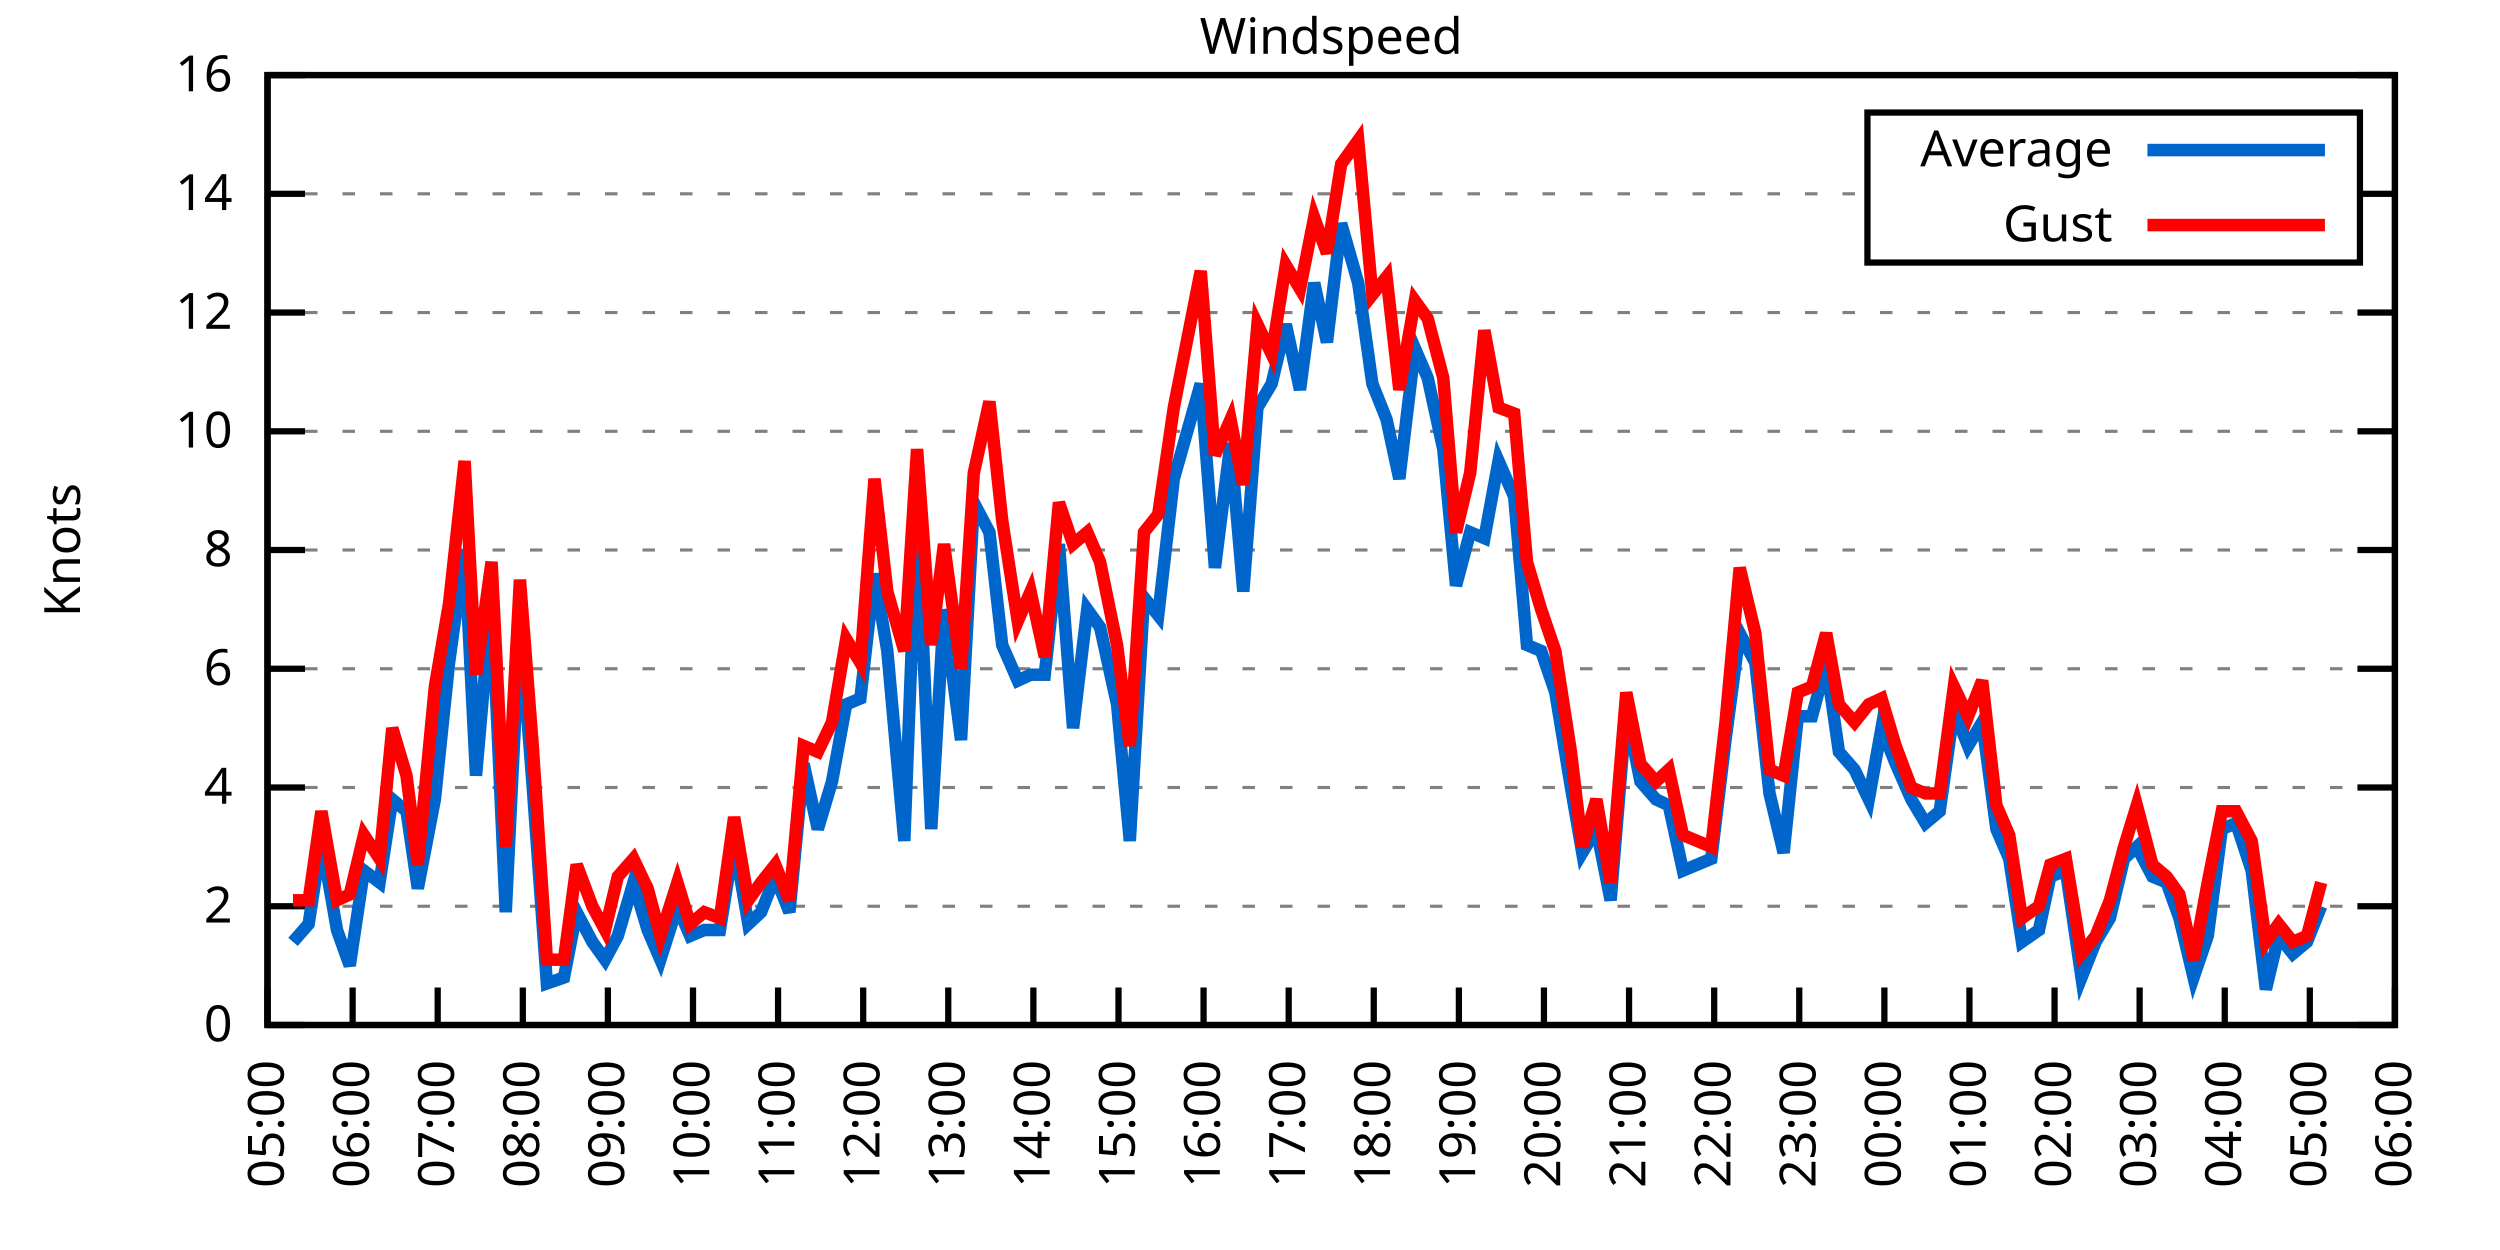
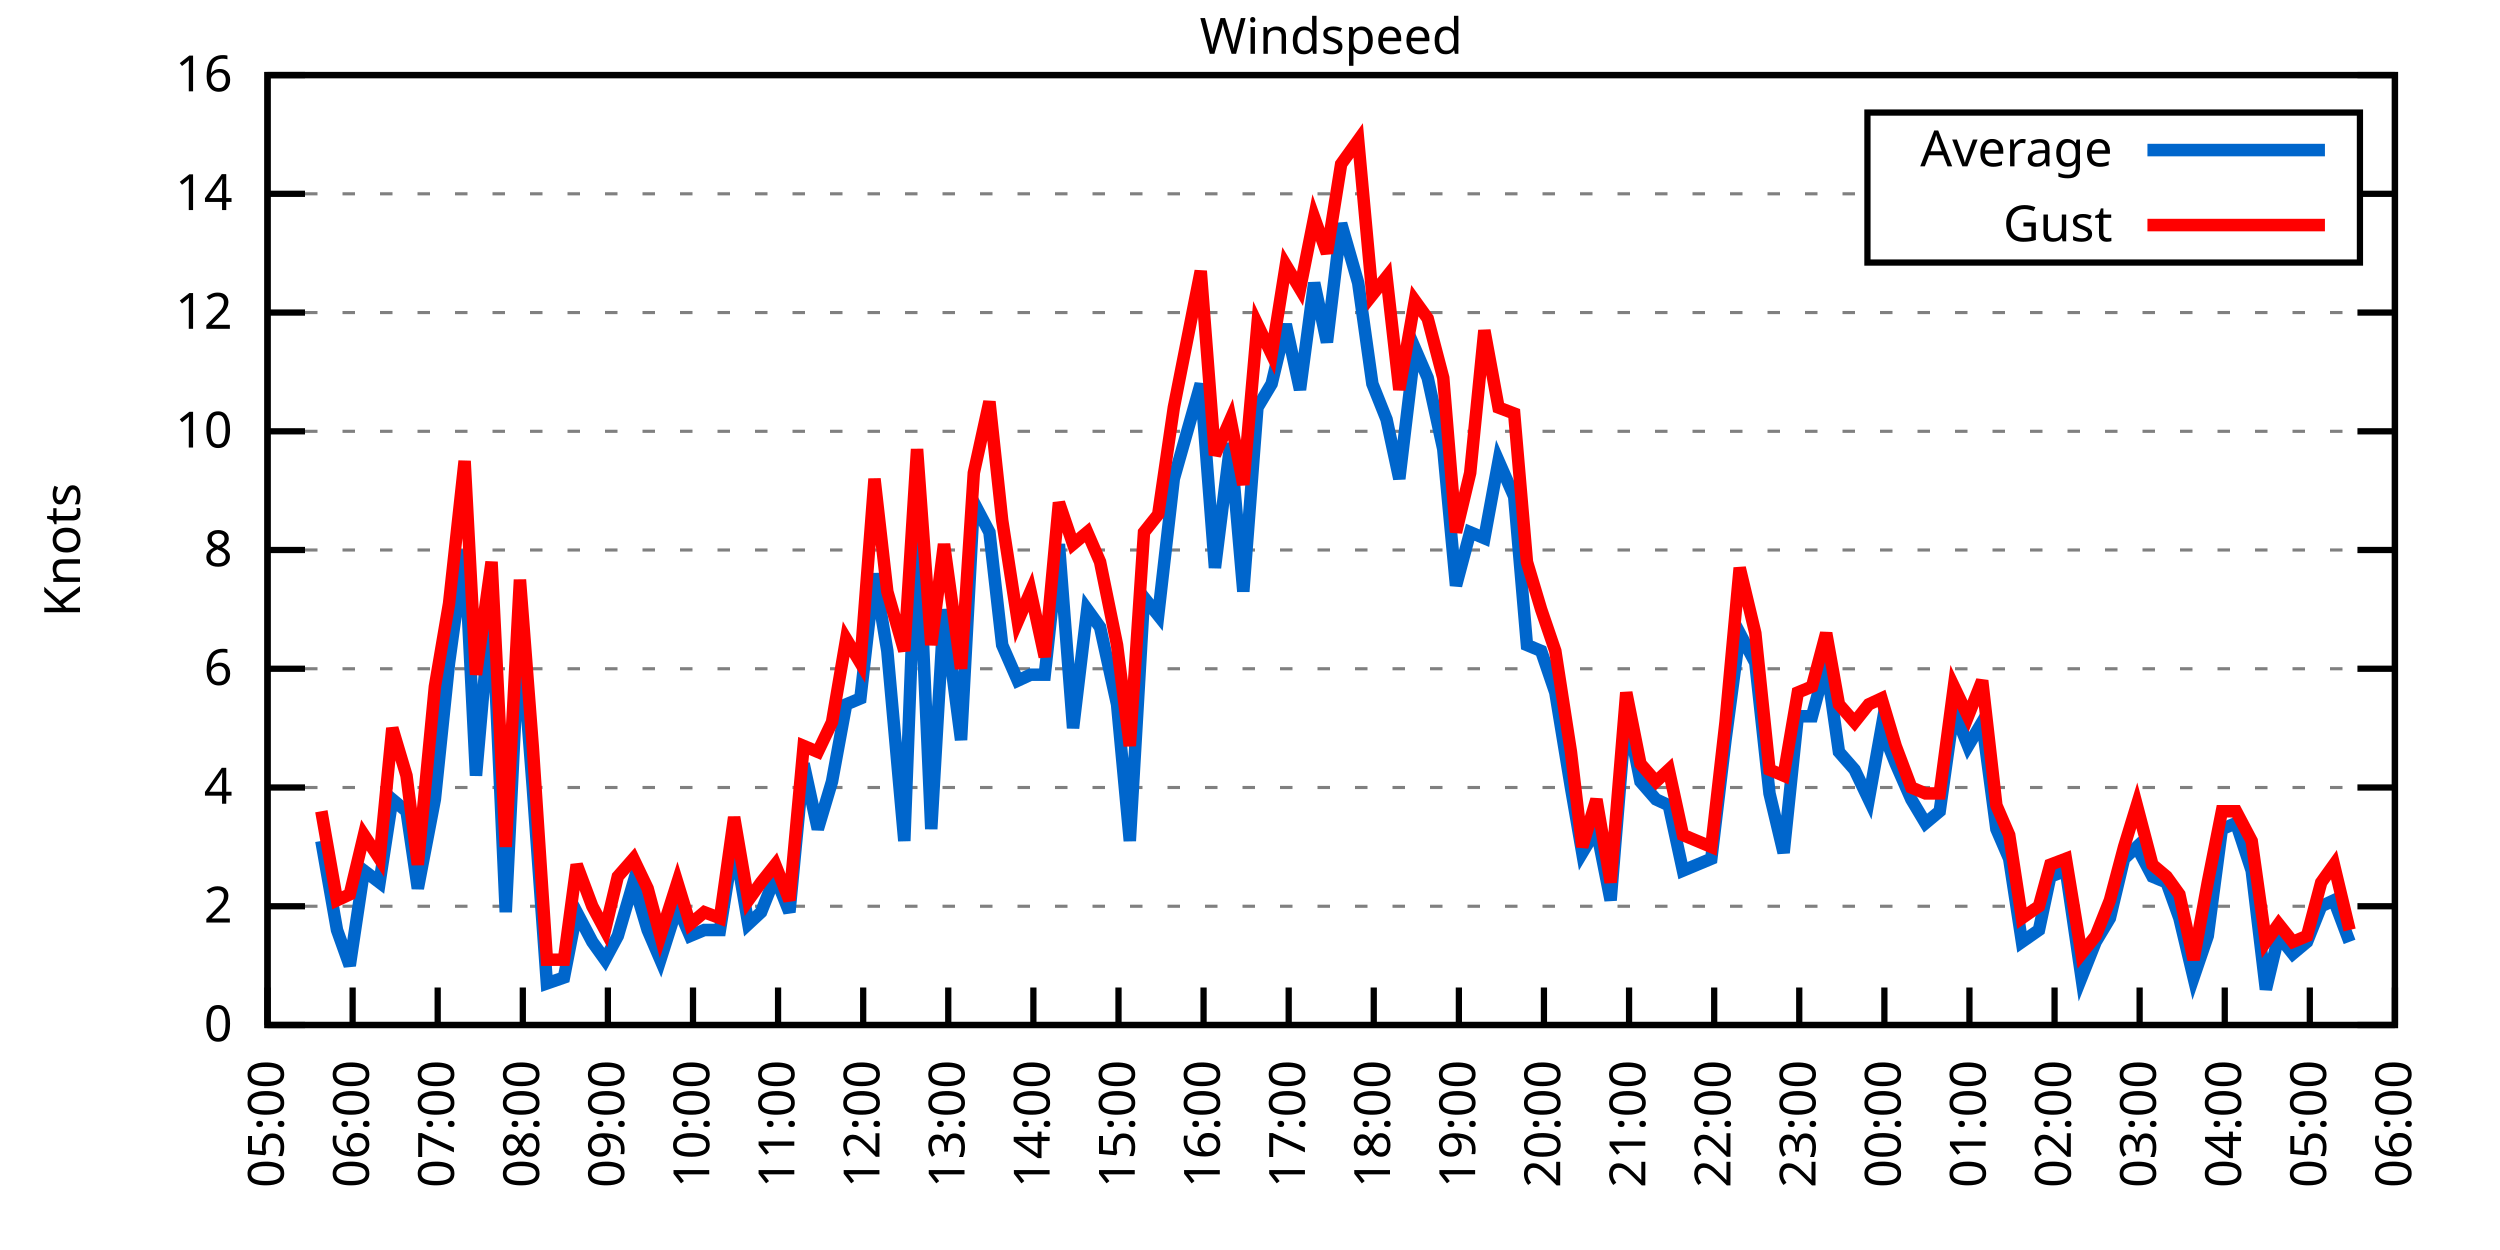
<svg xmlns="http://www.w3.org/2000/svg" xmlns:xlink="http://www.w3.org/1999/xlink" width="400" height="200" viewBox="0 0 400 200">
  <g id="gnuplot_canvas">
    <rect x="0" y="0" width="400" height="200" fill="none" />
    <defs>
      <circle id="gpDot" r="0.5" stroke-width="0.5" stroke="currentColor" />
      <path id="gpPt0" stroke-width="0.333" stroke="currentColor" d="M-1,0 h2 M0,-1 v2" />
      <path id="gpPt1" stroke-width="0.333" stroke="currentColor" d="M-1,-1 L1,1 M1,-1 L-1,1" />
      <path id="gpPt2" stroke-width="0.333" stroke="currentColor" d="M-1,0 L1,0 M0,-1 L0,1 M-1,-1 L1,1 M-1,1 L1,-1" />
      <rect id="gpPt3" stroke-width="0.333" stroke="currentColor" x="-1" y="-1" width="2" height="2" />
      <rect id="gpPt4" stroke-width="0.333" stroke="currentColor" fill="currentColor" x="-1" y="-1" width="2" height="2" />
      <circle id="gpPt5" stroke-width="0.333" stroke="currentColor" cx="0" cy="0" r="1" />
      <use xlink:href="#gpPt5" id="gpPt6" fill="currentColor" stroke="none" />
      <path id="gpPt7" stroke-width="0.333" stroke="currentColor" d="M0,-1.33 L-1.33,0.67 L1.33,0.67 z" />
      <use xlink:href="#gpPt7" id="gpPt8" fill="currentColor" stroke="none" />
      <use xlink:href="#gpPt7" id="gpPt9" stroke="currentColor" transform="rotate(180)" />
      <use xlink:href="#gpPt9" id="gpPt10" fill="currentColor" stroke="none" />
      <use xlink:href="#gpPt3" id="gpPt11" stroke="currentColor" transform="rotate(45)" />
      <use xlink:href="#gpPt11" id="gpPt12" fill="currentColor" stroke="none" />
      <path id="gpPt13" stroke-width="0.333" stroke="currentColor" d="M0,1.330 L1.265,0.411 L0.782,-1.067 L-0.782,-1.076 L-1.265,0.411 z" />
      <use xlink:href="#gpPt13" id="gpPt14" fill="currentColor" stroke="none" />
      <filter id="textbox" filterUnits="objectBoundingBox" x="0" y="0" height="1" width="1">
        <feFlood flood-color="white" flood-opacity="1" result="bgnd" />
        <feComposite in="SourceGraphic" in2="bgnd" operator="atop" />
      </filter>
      <filter id="greybox" filterUnits="objectBoundingBox" x="0" y="0" height="1" width="1">
        <feFlood flood-color="lightgrey" flood-opacity="1" result="grey" />
        <feComposite in="SourceGraphic" in2="grey" operator="atop" />
      </filter>
    </defs>
    <g fill="none" color="white" stroke="currentColor" stroke-width="1.00" stroke-linecap="butt" stroke-linejoin="miter">
</g>
    <g fill="none" color="black" stroke="currentColor" stroke-width="1.00" stroke-linecap="butt" stroke-linejoin="miter">
      <g stroke="none" shape-rendering="crispEdges">
        <polygon fill="rgb(255, 255, 255)" points="42.80,164.00 383.18,164.00 383.18,12.02 42.80,12.02 " />
      </g>
    </g>
    <g fill="none" color="black" stroke="currentColor" stroke-width="1.00" stroke-linecap="butt" stroke-linejoin="miter">
</g>
    <g fill="none" color="black" stroke="black" stroke-width="0.50" stroke-linecap="butt" stroke-linejoin="miter">
</g>
    <g fill="none" color="gray" stroke="currentColor" stroke-width="0.50" stroke-linecap="butt" stroke-linejoin="miter">
      <path stroke="gray" stroke-dasharray="2,4" class="gridline" d="M42.80,164.00 L383.19,164.00  " />
    </g>
    <g fill="none" color="gray" stroke="gray" stroke-width="1.00" stroke-linecap="butt" stroke-linejoin="miter">
</g>
    <g fill="none" color="black" stroke="currentColor" stroke-width="1.00" stroke-linecap="butt" stroke-linejoin="miter">
      <path stroke="black" d="M42.80,164.00 L48.80,164.00 M383.19,164.00 L377.19,164.00  " />
      <g transform="translate(37.20,166.60)" stroke="none" fill="black" font-family="Sans" font-size="8.00" text-anchor="end">
        <text>
          <tspan font-family="Sans"> 0</tspan>
        </text>
      </g>
    </g>
    <g fill="none" color="black" stroke="currentColor" stroke-width="1.00" stroke-linecap="butt" stroke-linejoin="miter">
</g>
    <g fill="none" color="black" stroke="black" stroke-width="0.50" stroke-linecap="butt" stroke-linejoin="miter">
</g>
    <g fill="none" color="gray" stroke="currentColor" stroke-width="0.50" stroke-linecap="butt" stroke-linejoin="miter">
      <path stroke="gray" stroke-dasharray="2,4" class="gridline" d="M42.80,145.00 L383.19,145.00  " />
    </g>
    <g fill="none" color="gray" stroke="gray" stroke-width="1.00" stroke-linecap="butt" stroke-linejoin="miter">
</g>
    <g fill="none" color="black" stroke="currentColor" stroke-width="1.00" stroke-linecap="butt" stroke-linejoin="miter">
      <path stroke="black" d="M42.80,145.00 L48.80,145.00 M383.19,145.00 L377.19,145.00  " />
      <g transform="translate(37.20,147.60)" stroke="none" fill="black" font-family="Sans" font-size="8.00" text-anchor="end">
        <text>
          <tspan font-family="Sans"> 2</tspan>
        </text>
      </g>
    </g>
    <g fill="none" color="black" stroke="currentColor" stroke-width="1.00" stroke-linecap="butt" stroke-linejoin="miter">
</g>
    <g fill="none" color="black" stroke="black" stroke-width="0.50" stroke-linecap="butt" stroke-linejoin="miter">
</g>
    <g fill="none" color="gray" stroke="currentColor" stroke-width="0.50" stroke-linecap="butt" stroke-linejoin="miter">
      <path stroke="gray" stroke-dasharray="2,4" class="gridline" d="M42.80,126.00 L383.19,126.00  " />
    </g>
    <g fill="none" color="gray" stroke="gray" stroke-width="1.00" stroke-linecap="butt" stroke-linejoin="miter">
</g>
    <g fill="none" color="black" stroke="currentColor" stroke-width="1.00" stroke-linecap="butt" stroke-linejoin="miter">
      <path stroke="black" d="M42.80,126.00 L48.80,126.00 M383.19,126.00 L377.19,126.00  " />
      <g transform="translate(37.20,128.60)" stroke="none" fill="black" font-family="Sans" font-size="8.00" text-anchor="end">
        <text>
          <tspan font-family="Sans"> 4</tspan>
        </text>
      </g>
    </g>
    <g fill="none" color="black" stroke="currentColor" stroke-width="1.00" stroke-linecap="butt" stroke-linejoin="miter">
</g>
    <g fill="none" color="black" stroke="black" stroke-width="0.50" stroke-linecap="butt" stroke-linejoin="miter">
</g>
    <g fill="none" color="gray" stroke="currentColor" stroke-width="0.50" stroke-linecap="butt" stroke-linejoin="miter">
      <path stroke="gray" stroke-dasharray="2,4" class="gridline" d="M42.80,107.00 L383.19,107.00  " />
    </g>
    <g fill="none" color="gray" stroke="gray" stroke-width="1.00" stroke-linecap="butt" stroke-linejoin="miter">
</g>
    <g fill="none" color="black" stroke="currentColor" stroke-width="1.00" stroke-linecap="butt" stroke-linejoin="miter">
      <path stroke="black" d="M42.80,107.00 L48.80,107.00 M383.19,107.00 L377.19,107.00  " />
      <g transform="translate(37.20,109.60)" stroke="none" fill="black" font-family="Sans" font-size="8.00" text-anchor="end">
        <text>
          <tspan font-family="Sans"> 6</tspan>
        </text>
      </g>
    </g>
    <g fill="none" color="black" stroke="currentColor" stroke-width="1.00" stroke-linecap="butt" stroke-linejoin="miter">
</g>
    <g fill="none" color="black" stroke="black" stroke-width="0.50" stroke-linecap="butt" stroke-linejoin="miter">
</g>
    <g fill="none" color="gray" stroke="currentColor" stroke-width="0.50" stroke-linecap="butt" stroke-linejoin="miter">
      <path stroke="gray" stroke-dasharray="2,4" class="gridline" d="M42.80,88.00 L383.19,88.00  " />
    </g>
    <g fill="none" color="gray" stroke="gray" stroke-width="1.00" stroke-linecap="butt" stroke-linejoin="miter">
</g>
    <g fill="none" color="black" stroke="currentColor" stroke-width="1.00" stroke-linecap="butt" stroke-linejoin="miter">
      <path stroke="black" d="M42.80,88.00 L48.80,88.00 M383.19,88.00 L377.19,88.00  " />
      <g transform="translate(37.20,90.60)" stroke="none" fill="black" font-family="Sans" font-size="8.00" text-anchor="end">
        <text>
          <tspan font-family="Sans"> 8</tspan>
        </text>
      </g>
    </g>
    <g fill="none" color="black" stroke="currentColor" stroke-width="1.00" stroke-linecap="butt" stroke-linejoin="miter">
</g>
    <g fill="none" color="black" stroke="black" stroke-width="0.50" stroke-linecap="butt" stroke-linejoin="miter">
</g>
    <g fill="none" color="gray" stroke="currentColor" stroke-width="0.50" stroke-linecap="butt" stroke-linejoin="miter">
      <path stroke="gray" stroke-dasharray="2,4" class="gridline" d="M42.80,69.01 L383.19,69.01  " />
    </g>
    <g fill="none" color="gray" stroke="gray" stroke-width="1.00" stroke-linecap="butt" stroke-linejoin="miter">
</g>
    <g fill="none" color="black" stroke="currentColor" stroke-width="1.00" stroke-linecap="butt" stroke-linejoin="miter">
      <path stroke="black" d="M42.80,69.01 L48.80,69.01 M383.19,69.01 L377.19,69.01  " />
      <g transform="translate(37.20,71.61)" stroke="none" fill="black" font-family="Sans" font-size="8.00" text-anchor="end">
        <text>
          <tspan font-family="Sans"> 10</tspan>
        </text>
      </g>
    </g>
    <g fill="none" color="black" stroke="currentColor" stroke-width="1.00" stroke-linecap="butt" stroke-linejoin="miter">
</g>
    <g fill="none" color="black" stroke="black" stroke-width="0.50" stroke-linecap="butt" stroke-linejoin="miter">
</g>
    <g fill="none" color="gray" stroke="currentColor" stroke-width="0.50" stroke-linecap="butt" stroke-linejoin="miter">
      <path stroke="gray" stroke-dasharray="2,4" class="gridline" d="M42.80,50.01 L383.19,50.01  " />
    </g>
    <g fill="none" color="gray" stroke="gray" stroke-width="1.00" stroke-linecap="butt" stroke-linejoin="miter">
</g>
    <g fill="none" color="black" stroke="currentColor" stroke-width="1.00" stroke-linecap="butt" stroke-linejoin="miter">
      <path stroke="black" d="M42.80,50.01 L48.80,50.01 M383.19,50.01 L377.19,50.01  " />
      <g transform="translate(37.20,52.61)" stroke="none" fill="black" font-family="Sans" font-size="8.00" text-anchor="end">
        <text>
          <tspan font-family="Sans"> 12</tspan>
        </text>
      </g>
    </g>
    <g fill="none" color="black" stroke="currentColor" stroke-width="1.00" stroke-linecap="butt" stroke-linejoin="miter">
</g>
    <g fill="none" color="black" stroke="black" stroke-width="0.50" stroke-linecap="butt" stroke-linejoin="miter">
</g>
    <g fill="none" color="gray" stroke="currentColor" stroke-width="0.50" stroke-linecap="butt" stroke-linejoin="miter">
      <path stroke="gray" stroke-dasharray="2,4" class="gridline" d="M42.80,31.01 L298.79,31.01 M377.59,31.01 L383.19,31.01  " />
    </g>
    <g fill="none" color="gray" stroke="gray" stroke-width="1.00" stroke-linecap="butt" stroke-linejoin="miter">
</g>
    <g fill="none" color="black" stroke="currentColor" stroke-width="1.00" stroke-linecap="butt" stroke-linejoin="miter">
      <path stroke="black" d="M42.80,31.01 L48.80,31.01 M383.19,31.01 L377.19,31.01  " />
      <g transform="translate(37.20,33.61)" stroke="none" fill="black" font-family="Sans" font-size="8.00" text-anchor="end">
        <text>
          <tspan font-family="Sans"> 14</tspan>
        </text>
      </g>
    </g>
    <g fill="none" color="black" stroke="currentColor" stroke-width="1.00" stroke-linecap="butt" stroke-linejoin="miter">
</g>
    <g fill="none" color="black" stroke="black" stroke-width="0.50" stroke-linecap="butt" stroke-linejoin="miter">
</g>
    <g fill="none" color="gray" stroke="currentColor" stroke-width="0.50" stroke-linecap="butt" stroke-linejoin="miter">
      <path stroke="gray" stroke-dasharray="2,4" class="gridline" d="M42.80,12.01 L383.19,12.01  " />
    </g>
    <g fill="none" color="gray" stroke="gray" stroke-width="1.00" stroke-linecap="butt" stroke-linejoin="miter">
</g>
    <g fill="none" color="black" stroke="currentColor" stroke-width="1.00" stroke-linecap="butt" stroke-linejoin="miter">
      <path stroke="black" d="M42.80,12.01 L48.80,12.01 M383.19,12.01 L377.19,12.01  " />
      <g transform="translate(37.20,14.61)" stroke="none" fill="black" font-family="Sans" font-size="8.00" text-anchor="end">
        <text>
          <tspan font-family="Sans"> 16</tspan>
        </text>
      </g>
    </g>
    <g fill="none" color="black" stroke="currentColor" stroke-width="1.00" stroke-linecap="butt" stroke-linejoin="miter">
      <path stroke="black" d="M42.80,164.00 L42.80,158.00  " />
      <g transform="translate(45.40,169.60) rotate(270.00)" stroke="none" fill="black" font-family="Sans" font-size="8.00" text-anchor="end">
        <text>
          <tspan font-family="Sans">05:00</tspan>
        </text>
      </g>
    </g>
    <g fill="none" color="black" stroke="currentColor" stroke-width="1.00" stroke-linecap="butt" stroke-linejoin="miter">
      <path stroke="black" d="M56.42,164.00 L56.42,158.00  " />
      <g transform="translate(59.02,169.60) rotate(270.00)" stroke="none" fill="black" font-family="Sans" font-size="8.00" text-anchor="end">
        <text>
          <tspan font-family="Sans">06:00</tspan>
        </text>
      </g>
    </g>
    <g fill="none" color="black" stroke="currentColor" stroke-width="1.00" stroke-linecap="butt" stroke-linejoin="miter">
      <path stroke="black" d="M70.03,164.00 L70.03,158.00  " />
      <g transform="translate(72.63,169.60) rotate(270.00)" stroke="none" fill="black" font-family="Sans" font-size="8.00" text-anchor="end">
        <text>
          <tspan font-family="Sans">07:00</tspan>
        </text>
      </g>
    </g>
    <g fill="none" color="black" stroke="currentColor" stroke-width="1.00" stroke-linecap="butt" stroke-linejoin="miter">
      <path stroke="black" d="M83.65,164.00 L83.65,158.00  " />
      <g transform="translate(86.25,169.60) rotate(270.00)" stroke="none" fill="black" font-family="Sans" font-size="8.00" text-anchor="end">
        <text>
          <tspan font-family="Sans">08:00</tspan>
        </text>
      </g>
    </g>
    <g fill="none" color="black" stroke="currentColor" stroke-width="1.00" stroke-linecap="butt" stroke-linejoin="miter">
      <path stroke="black" d="M97.26,164.00 L97.26,158.00  " />
      <g transform="translate(99.86,169.60) rotate(270.00)" stroke="none" fill="black" font-family="Sans" font-size="8.00" text-anchor="end">
        <text>
          <tspan font-family="Sans">09:00</tspan>
        </text>
      </g>
    </g>
    <g fill="none" color="black" stroke="currentColor" stroke-width="1.00" stroke-linecap="butt" stroke-linejoin="miter">
      <path stroke="black" d="M110.88,164.00 L110.88,158.00  " />
      <g transform="translate(113.48,169.60) rotate(270.00)" stroke="none" fill="black" font-family="Sans" font-size="8.00" text-anchor="end">
        <text>
          <tspan font-family="Sans">10:00</tspan>
        </text>
      </g>
    </g>
    <g fill="none" color="black" stroke="currentColor" stroke-width="1.00" stroke-linecap="butt" stroke-linejoin="miter">
      <path stroke="black" d="M124.49,164.00 L124.49,158.00  " />
      <g transform="translate(127.09,169.60) rotate(270.00)" stroke="none" fill="black" font-family="Sans" font-size="8.00" text-anchor="end">
        <text>
          <tspan font-family="Sans">11:00</tspan>
        </text>
      </g>
    </g>
    <g fill="none" color="black" stroke="currentColor" stroke-width="1.00" stroke-linecap="butt" stroke-linejoin="miter">
      <path stroke="black" d="M138.11,164.00 L138.11,158.00  " />
      <g transform="translate(140.71,169.60) rotate(270.00)" stroke="none" fill="black" font-family="Sans" font-size="8.00" text-anchor="end">
        <text>
          <tspan font-family="Sans">12:00</tspan>
        </text>
      </g>
    </g>
    <g fill="none" color="black" stroke="currentColor" stroke-width="1.00" stroke-linecap="butt" stroke-linejoin="miter">
      <path stroke="black" d="M151.72,164.00 L151.72,158.00  " />
      <g transform="translate(154.32,169.60) rotate(270.00)" stroke="none" fill="black" font-family="Sans" font-size="8.00" text-anchor="end">
        <text>
          <tspan font-family="Sans">13:00</tspan>
        </text>
      </g>
    </g>
    <g fill="none" color="black" stroke="currentColor" stroke-width="1.00" stroke-linecap="butt" stroke-linejoin="miter">
      <path stroke="black" d="M165.34,164.00 L165.34,158.00  " />
      <g transform="translate(167.94,169.60) rotate(270.00)" stroke="none" fill="black" font-family="Sans" font-size="8.00" text-anchor="end">
        <text>
          <tspan font-family="Sans">14:00</tspan>
        </text>
      </g>
    </g>
    <g fill="none" color="black" stroke="currentColor" stroke-width="1.00" stroke-linecap="butt" stroke-linejoin="miter">
      <path stroke="black" d="M178.96,164.00 L178.96,158.00  " />
      <g transform="translate(181.56,169.60) rotate(270.00)" stroke="none" fill="black" font-family="Sans" font-size="8.00" text-anchor="end">
        <text>
          <tspan font-family="Sans">15:00</tspan>
        </text>
      </g>
    </g>
    <g fill="none" color="black" stroke="currentColor" stroke-width="1.00" stroke-linecap="butt" stroke-linejoin="miter">
      <path stroke="black" d="M192.57,164.00 L192.57,158.00  " />
      <g transform="translate(195.17,169.60) rotate(270.00)" stroke="none" fill="black" font-family="Sans" font-size="8.00" text-anchor="end">
        <text>
          <tspan font-family="Sans">16:00</tspan>
        </text>
      </g>
    </g>
    <g fill="none" color="black" stroke="currentColor" stroke-width="1.00" stroke-linecap="butt" stroke-linejoin="miter">
      <path stroke="black" d="M206.19,164.00 L206.19,158.00  " />
      <g transform="translate(208.79,169.60) rotate(270.00)" stroke="none" fill="black" font-family="Sans" font-size="8.00" text-anchor="end">
        <text>
          <tspan font-family="Sans">17:00</tspan>
        </text>
      </g>
    </g>
    <g fill="none" color="black" stroke="currentColor" stroke-width="1.00" stroke-linecap="butt" stroke-linejoin="miter">
      <path stroke="black" d="M219.80,164.00 L219.80,158.00  " />
      <g transform="translate(222.40,169.60) rotate(270.00)" stroke="none" fill="black" font-family="Sans" font-size="8.00" text-anchor="end">
        <text>
          <tspan font-family="Sans">18:00</tspan>
        </text>
      </g>
    </g>
    <g fill="none" color="black" stroke="currentColor" stroke-width="1.00" stroke-linecap="butt" stroke-linejoin="miter">
      <path stroke="black" d="M233.42,164.00 L233.42,158.00  " />
      <g transform="translate(236.02,169.60) rotate(270.00)" stroke="none" fill="black" font-family="Sans" font-size="8.00" text-anchor="end">
        <text>
          <tspan font-family="Sans">19:00</tspan>
        </text>
      </g>
    </g>
    <g fill="none" color="black" stroke="currentColor" stroke-width="1.00" stroke-linecap="butt" stroke-linejoin="miter">
      <path stroke="black" d="M247.03,164.00 L247.03,158.00  " />
      <g transform="translate(249.63,169.60) rotate(270.00)" stroke="none" fill="black" font-family="Sans" font-size="8.00" text-anchor="end">
        <text>
          <tspan font-family="Sans">20:00</tspan>
        </text>
      </g>
    </g>
    <g fill="none" color="black" stroke="currentColor" stroke-width="1.00" stroke-linecap="butt" stroke-linejoin="miter">
      <path stroke="black" d="M260.65,164.00 L260.65,158.00  " />
      <g transform="translate(263.25,169.60) rotate(270.00)" stroke="none" fill="black" font-family="Sans" font-size="8.00" text-anchor="end">
        <text>
          <tspan font-family="Sans">21:00</tspan>
        </text>
      </g>
    </g>
    <g fill="none" color="black" stroke="currentColor" stroke-width="1.00" stroke-linecap="butt" stroke-linejoin="miter">
      <path stroke="black" d="M274.27,164.00 L274.27,158.00  " />
      <g transform="translate(276.87,169.60) rotate(270.00)" stroke="none" fill="black" font-family="Sans" font-size="8.00" text-anchor="end">
        <text>
          <tspan font-family="Sans">22:00</tspan>
        </text>
      </g>
    </g>
    <g fill="none" color="black" stroke="currentColor" stroke-width="1.00" stroke-linecap="butt" stroke-linejoin="miter">
      <path stroke="black" d="M287.88,164.00 L287.88,158.00  " />
      <g transform="translate(290.48,169.60) rotate(270.00)" stroke="none" fill="black" font-family="Sans" font-size="8.00" text-anchor="end">
        <text>
          <tspan font-family="Sans">23:00</tspan>
        </text>
      </g>
    </g>
    <g fill="none" color="black" stroke="currentColor" stroke-width="1.00" stroke-linecap="butt" stroke-linejoin="miter">
      <path stroke="black" d="M301.50,164.00 L301.50,158.00  " />
      <g transform="translate(304.10,169.60) rotate(270.00)" stroke="none" fill="black" font-family="Sans" font-size="8.00" text-anchor="end">
        <text>
          <tspan font-family="Sans">00:00</tspan>
        </text>
      </g>
    </g>
    <g fill="none" color="black" stroke="currentColor" stroke-width="1.00" stroke-linecap="butt" stroke-linejoin="miter">
      <path stroke="black" d="M315.11,164.00 L315.11,158.00  " />
      <g transform="translate(317.71,169.60) rotate(270.00)" stroke="none" fill="black" font-family="Sans" font-size="8.00" text-anchor="end">
        <text>
          <tspan font-family="Sans">01:00</tspan>
        </text>
      </g>
    </g>
    <g fill="none" color="black" stroke="currentColor" stroke-width="1.00" stroke-linecap="butt" stroke-linejoin="miter">
      <path stroke="black" d="M328.73,164.00 L328.73,158.00  " />
      <g transform="translate(331.33,169.60) rotate(270.00)" stroke="none" fill="black" font-family="Sans" font-size="8.00" text-anchor="end">
        <text>
          <tspan font-family="Sans">02:00</tspan>
        </text>
      </g>
    </g>
    <g fill="none" color="black" stroke="currentColor" stroke-width="1.00" stroke-linecap="butt" stroke-linejoin="miter">
      <path stroke="black" d="M342.34,164.00 L342.34,158.00  " />
      <g transform="translate(344.94,169.60) rotate(270.00)" stroke="none" fill="black" font-family="Sans" font-size="8.00" text-anchor="end">
        <text>
          <tspan font-family="Sans">03:00</tspan>
        </text>
      </g>
    </g>
    <g fill="none" color="black" stroke="currentColor" stroke-width="1.00" stroke-linecap="butt" stroke-linejoin="miter">
      <path stroke="black" d="M355.96,164.00 L355.96,158.00  " />
      <g transform="translate(358.56,169.60) rotate(270.00)" stroke="none" fill="black" font-family="Sans" font-size="8.00" text-anchor="end">
        <text>
          <tspan font-family="Sans">04:00</tspan>
        </text>
      </g>
    </g>
    <g fill="none" color="black" stroke="currentColor" stroke-width="1.00" stroke-linecap="butt" stroke-linejoin="miter">
      <path stroke="black" d="M369.57,164.00 L369.57,158.00  " />
      <g transform="translate(372.17,169.60) rotate(270.00)" stroke="none" fill="black" font-family="Sans" font-size="8.00" text-anchor="end">
        <text>
          <tspan font-family="Sans">05:00</tspan>
        </text>
      </g>
    </g>
    <g fill="none" color="black" stroke="currentColor" stroke-width="1.00" stroke-linecap="butt" stroke-linejoin="miter">
      <path stroke="black" d="M383.19,164.00 L383.19,158.00  " />
      <g transform="translate(385.79,169.60) rotate(270.00)" stroke="none" fill="black" font-family="Sans" font-size="8.00" text-anchor="end">
        <text>
          <tspan font-family="Sans">06:00</tspan>
        </text>
      </g>
    </g>
    <g fill="none" color="black" stroke="currentColor" stroke-width="1.00" stroke-linecap="butt" stroke-linejoin="miter">
</g>
    <g fill="none" color="black" stroke="currentColor" stroke-width="1.00" stroke-linecap="butt" stroke-linejoin="miter">
      <path stroke="black" d="M42.80,12.01 L42.80,164.00 L383.19,164.00 L383.19,12.01 L42.80,12.01 Z  " />
    </g>
    <g fill="none" color="black" stroke="currentColor" stroke-width="1.00" stroke-linecap="butt" stroke-linejoin="miter">
</g>
    <g fill="none" color="black" stroke="currentColor" stroke-width="1.00" stroke-linecap="butt" stroke-linejoin="miter">
      <path stroke="black" d="M298.79,42.01 L298.79,18.01 L377.59,18.01 L377.59,42.01 L298.79,42.01 Z  " />
    </g>
    <g id="Windspeed_plot_1">
      <g fill="none" color="white" stroke="black" stroke-width="2.00" stroke-linecap="butt" stroke-linejoin="miter">
</g>
      <g fill="none" color="black" stroke="currentColor" stroke-width="2.00" stroke-linecap="butt" stroke-linejoin="miter">
        <g transform="translate(337.99,26.61)" stroke="none" fill="black" font-family="Sans" font-size="8.00" text-anchor="end">
          <text>
            <tspan font-family="Sans">Average</tspan>
          </text>
        </g>
      </g>
      <g fill="none" color="black" stroke="currentColor" stroke-width="2.00" stroke-linecap="butt" stroke-linejoin="miter">
-         <path stroke="rgb(  0, 102, 204)" d="M343.59,24.01 L371.99,24.01 M46.88,150.70 L49.38,147.85 L51.42,134.55 L53.92,148.80 L55.96,154.50 L58.23,139.30   L60.73,141.20 L62.77,127.90 L65.04,129.80 L66.85,142.15 L69.58,127.90 L71.85,106.05 L74.34,88.00 L76.16,124.10   L78.65,95.60 L80.92,145.95 L83.19,99.40 L85.24,126.00 L87.50,157.35 L90.23,156.40 L92.27,145.95 L94.77,150.70   L96.81,153.55 L98.85,149.75 L101.35,141.20 L103.62,148.80 L105.66,153.55 L108.38,145.00 L110.42,149.75 L112.69,148.80   L115.19,148.80 L117.46,134.55 L119.73,147.85 L121.77,145.95 L124.04,140.25 L126.31,145.95 L128.58,122.20 L130.85,132.65   L133.12,125.05 L135.39,112.70 L137.66,111.75 L139.92,91.80 L141.97,104.15 L144.69,134.55 L146.73,81.36 L149.00,132.65   L151.04,97.50 L153.77,118.40 L155.81,80.41 L158.31,85.16 L160.35,103.20 L162.84,108.90 L164.89,107.95 L167.16,107.95   L169.43,87.06 L171.69,116.50 L173.96,97.50 L176.01,100.35 L178.73,112.70 L180.77,134.55 L183.04,95.60 L185.31,98.45   L187.81,76.61 L192.12,61.41 L194.39,90.85 L196.88,70.91 L198.93,94.65 L201.19,65.21 L203.46,61.41 L205.73,51.91   L208.00,62.36 L210.27,45.26 L212.31,54.76 L214.58,35.76 L217.31,45.26 L219.58,61.41 L221.85,67.11 L223.89,76.61   L226.38,55.71 L228.43,60.46 L230.92,71.86 L232.96,93.70 L235.23,85.16 L237.50,86.11 L239.77,73.76 L242.27,79.46   L244.31,103.20 L246.58,104.15 L248.85,110.80 L251.35,126.00 L253.16,136.45 L255.43,132.65 L257.70,144.05 L260.20,113.65   L262.47,125.05 L264.96,127.90 L267.00,128.85 L269.27,139.30 L271.54,138.35 L273.81,137.40 L276.08,118.40 L278.35,101.30   L280.85,106.05 L283.12,126.95 L285.38,136.45 L287.65,114.60 L289.92,114.60 L292.19,106.05 L294.23,120.30 L296.73,123.15   L299.00,127.90 L301.04,116.50 L303.31,122.20 L305.81,127.90 L308.08,131.70 L310.35,129.80 L312.62,113.65 L314.89,119.35   L317.15,115.55 L319.42,132.65 L321.47,137.40 L323.51,150.70 L326.23,148.80 L328.05,140.25 L330.54,139.30 L333.04,156.40   L335.31,150.70 L337.58,146.90 L339.85,137.40 L341.89,135.50 L344.39,140.25 L346.65,141.20 L348.70,146.90 L350.97,156.40   L353.24,149.75 L355.50,132.65 L357.77,131.70 L360.27,139.30 L362.54,158.30 L364.58,149.75 L366.85,152.60 L369.12,150.70   L371.39,145.00  " />
+         <path stroke="rgb(  0, 102, 204)" d="M343.59,24.01 L371.99,24.01 M51.42,134.55 L53.92,148.80 L55.96,154.50 L58.23,139.30 L60.73,141.20 L62.77,127.90   L65.04,129.80 L66.85,142.15 L69.58,127.90 L71.85,106.05 L74.34,88.00 L76.16,124.10 L78.65,95.60 L80.92,145.95   L83.19,99.40 L85.24,126.00 L87.50,157.35 L90.23,156.40 L92.27,145.95 L94.77,150.70 L96.81,153.55 L98.85,149.75   L101.35,141.20 L103.62,148.80 L105.66,153.55 L108.38,145.00 L110.42,149.75 L112.69,148.80 L115.19,148.80 L117.46,134.55   L119.73,147.85 L121.77,145.95 L124.04,140.25 L126.31,145.95 L128.58,122.20 L130.85,132.65 L133.12,125.05 L135.39,112.70   L137.66,111.75 L139.92,91.80 L141.97,104.15 L144.69,134.55 L146.73,81.36 L149.00,132.65 L151.04,97.50 L153.77,118.40   L155.81,80.41 L158.31,85.16 L160.35,103.20 L162.84,108.90 L164.89,107.95 L167.16,107.95 L169.43,87.06 L171.69,116.50   L173.96,97.50 L176.01,100.35 L178.73,112.70 L180.77,134.55 L183.04,95.60 L185.31,98.45 L187.81,76.61 L192.12,61.41   L194.39,90.85 L196.88,70.91 L198.93,94.65 L201.19,65.21 L203.46,61.41 L205.73,51.91 L208.00,62.36 L210.27,45.26   L212.31,54.76 L214.58,35.76 L217.31,45.26 L219.58,61.41 L221.85,67.11 L223.89,76.61 L226.38,55.71 L228.43,60.46   L230.92,71.86 L232.96,93.70 L235.23,85.16 L237.50,86.11 L239.77,73.76 L242.27,79.46 L244.31,103.20 L246.58,104.15   L248.85,110.80 L251.35,126.00 L253.16,136.45 L255.43,132.65 L257.70,144.05 L260.20,113.65 L262.47,125.05 L264.96,127.90   L267.00,128.85 L269.27,139.30 L271.54,138.35 L273.81,137.40 L276.08,118.40 L278.35,101.30 L280.85,106.05 L283.12,126.95   L285.38,136.45 L287.65,114.60 L289.92,114.60 L292.19,106.05 L294.23,120.30 L296.73,123.15 L299.00,127.90 L301.04,116.50   L303.31,122.20 L305.81,127.90 L308.08,131.70 L310.35,129.80 L312.62,113.65 L314.89,119.35 L317.15,115.55 L319.42,132.65   L321.47,137.40 L323.51,150.70 L326.23,148.80 L328.05,140.25 L330.54,139.30 L333.04,156.40 L335.31,150.70 L337.58,146.90   L339.85,137.40 L341.89,135.50 L344.39,140.25 L346.65,141.20 L348.70,146.90 L350.97,156.40 L353.24,149.75 L355.50,132.65   L357.77,131.70 L360.27,139.30 L362.54,158.30 L364.58,149.75 L366.85,152.60 L369.12,150.70 L371.39,145.00 L373.43,144.05   L375.93,150.70  " />
      </g>
    </g>
    <g id="Windspeed_plot_2">
      <g fill="none" color="black" stroke="currentColor" stroke-width="2.00" stroke-linecap="butt" stroke-linejoin="miter">
        <g transform="translate(337.99,38.61)" stroke="none" fill="black" font-family="Sans" font-size="8.00" text-anchor="end">
          <text>
            <tspan font-family="Sans">Gust</tspan>
          </text>
        </g>
      </g>
      <g fill="none" color="black" stroke="currentColor" stroke-width="2.00" stroke-linecap="butt" stroke-linejoin="miter">
-         <path stroke="rgb(255,   0,   0)" d="M343.59,36.01 L371.99,36.01 M46.88,144.05 L49.38,144.05 L51.42,129.80 L53.92,144.05 L55.96,143.10 L58.23,133.60   L60.73,137.40 L62.77,116.50 L65.04,124.10 L66.85,138.35 L69.58,109.85 L71.85,96.55 L74.34,73.76 L76.16,107.95   L78.65,89.90 L80.92,135.50 L83.19,92.75 L85.24,119.35 L87.50,153.55 L90.23,153.55 L92.27,138.35 L94.77,145.00   L96.81,148.80 L98.85,140.25 L101.35,137.40 L103.62,142.15 L105.66,149.75 L108.38,141.20 L110.42,147.85 L112.69,145.95   L115.19,146.90 L117.46,130.75 L119.73,144.05 L121.77,141.20 L124.04,138.35 L126.31,144.05 L128.58,119.35 L130.85,120.30   L133.12,115.55 L135.39,102.25 L137.66,106.05 L139.92,76.61 L141.97,94.65 L144.69,104.15 L146.73,71.86 L149.00,103.20   L151.04,87.06 L153.77,107.00 L155.81,75.66 L158.31,64.26 L160.35,83.26 L162.84,99.40 L164.89,94.65 L167.16,105.10   L169.43,80.41 L171.69,87.06 L173.96,85.16 L176.01,89.90 L178.73,103.20 L180.77,119.35 L183.04,85.16 L185.31,82.31   L187.81,65.21 L192.12,43.36 L194.39,72.81 L196.88,67.11 L198.93,77.56 L201.19,51.91 L203.46,56.66 L205.73,42.41   L208.00,46.21 L210.27,34.81 L212.31,40.51 L214.58,26.26 L217.31,22.46 L219.58,47.16 L221.85,44.31 L223.89,62.36   L226.38,48.11 L228.43,50.96 L230.92,60.46 L232.96,85.16 L235.23,75.66 L237.50,52.86 L239.77,65.21 L242.27,66.16   L244.31,89.90 L246.58,97.50 L248.85,104.15 L251.35,120.30 L253.16,135.50 L255.43,127.90 L257.70,141.20 L260.20,110.80   L262.47,122.20 L264.96,125.05 L267.00,123.15 L269.27,133.60 L271.54,134.55 L273.81,135.50 L276.08,115.55 L278.35,90.85   L280.85,101.30 L283.12,123.15 L285.38,124.10 L287.65,110.80 L289.92,109.85 L292.19,101.30 L294.23,112.70 L296.73,115.55   L299.00,112.70 L301.04,111.75 L303.31,119.35 L305.81,126.00 L308.08,126.95 L310.35,126.95 L312.62,109.85 L314.89,114.60   L317.15,108.90 L319.42,128.85 L321.47,133.60 L323.51,146.90 L326.23,145.00 L328.05,138.35 L330.54,137.40 L333.04,152.60   L335.31,149.75 L337.58,144.05 L339.85,135.50 L341.89,128.85 L344.39,138.35 L346.65,140.25 L348.70,143.10 L350.97,153.55   L353.24,141.20 L355.50,129.80 L357.77,129.80 L360.27,134.55 L362.54,150.70 L364.58,147.85 L366.85,150.70 L369.12,149.75   L371.39,141.20  " />
+         <path stroke="rgb(255,   0,   0)" d="M343.59,36.01 L371.99,36.01 M51.42,129.80 L53.92,144.05 L55.96,143.10 L58.23,133.60 L60.73,137.40 L62.77,116.50   L65.04,124.10 L66.85,138.35 L69.58,109.85 L71.85,96.55 L74.34,73.76 L76.16,107.95 L78.65,89.90 L80.92,135.50   L83.19,92.75 L85.24,119.35 L87.50,153.55 L90.23,153.55 L92.27,138.35 L94.77,145.00 L96.81,148.80 L98.85,140.25   L101.35,137.40 L103.62,142.15 L105.66,149.75 L108.38,141.20 L110.42,147.85 L112.69,145.95 L115.19,146.90 L117.46,130.75   L119.73,144.05 L121.77,141.20 L124.04,138.35 L126.31,144.05 L128.58,119.35 L130.85,120.30 L133.12,115.55 L135.39,102.25   L137.66,106.05 L139.92,76.61 L141.97,94.65 L144.69,104.15 L146.73,71.86 L149.00,103.20 L151.04,87.06 L153.77,107.00   L155.81,75.66 L158.31,64.26 L160.35,83.26 L162.84,99.40 L164.89,94.65 L167.16,105.10 L169.43,80.41 L171.69,87.06   L173.96,85.16 L176.01,89.90 L178.73,103.20 L180.77,119.35 L183.04,85.16 L185.31,82.31 L187.81,65.21 L192.12,43.36   L194.39,72.81 L196.88,67.11 L198.93,77.56 L201.19,51.91 L203.46,56.66 L205.73,42.41 L208.00,46.21 L210.27,34.81   L212.31,40.51 L214.58,26.26 L217.31,22.46 L219.58,47.16 L221.85,44.31 L223.89,62.36 L226.38,48.11 L228.43,50.96   L230.92,60.46 L232.96,85.16 L235.23,75.66 L237.50,52.86 L239.77,65.21 L242.27,66.16 L244.31,89.90 L246.58,97.50   L248.85,104.15 L251.35,120.30 L253.16,135.50 L255.43,127.90 L257.70,141.20 L260.20,110.80 L262.47,122.20 L264.96,125.05   L267.00,123.15 L269.27,133.60 L271.54,134.55 L273.81,135.50 L276.08,115.55 L278.35,90.85 L280.85,101.30 L283.12,123.15   L285.38,124.10 L287.65,110.80 L289.92,109.85 L292.19,101.30 L294.23,112.70 L296.73,115.55 L299.00,112.70 L301.04,111.75   L303.31,119.35 L305.81,126.00 L308.08,126.95 L310.35,126.95 L312.62,109.85 L314.89,114.60 L317.15,108.90 L319.42,128.85   L321.47,133.60 L323.51,146.90 L326.23,145.00 L328.05,138.35 L330.54,137.40 L333.04,152.60 L335.31,149.75 L337.58,144.05   L339.85,135.50 L341.89,128.85 L344.39,138.35 L346.65,140.25 L348.70,143.10 L350.97,153.55 L353.24,141.20 L355.50,129.80   L357.77,129.80 L360.27,134.55 L362.54,150.70 L364.58,147.85 L366.85,150.70 L369.12,149.75 L371.39,141.20 L373.43,138.35   L375.93,148.80  " />
      </g>
    </g>
    <g fill="none" color="black" stroke="currentColor" stroke-width="2.00" stroke-linecap="butt" stroke-linejoin="miter">
</g>
    <g fill="none" color="black" stroke="black" stroke-width="1.00" stroke-linecap="butt" stroke-linejoin="miter">
</g>
    <g fill="none" color="black" stroke="currentColor" stroke-width="1.00" stroke-linecap="butt" stroke-linejoin="miter">
      <path stroke="black" d="M42.80,12.01 L42.80,164.00 L383.19,164.00 L383.19,12.01 L42.80,12.01 Z  " />
      <g transform="translate(12.80,88.01) rotate(270.00)" stroke="none" fill="black" font-family="Sans" font-size="8.00" text-anchor="middle">
        <text>
          <tspan font-family="Sans">Knots</tspan>
        </text>
      </g>
    </g>
    <g fill="none" color="black" stroke="currentColor" stroke-width="1.00" stroke-linecap="butt" stroke-linejoin="miter">
</g>
    <g fill="none" color="black" stroke="currentColor" stroke-width="1.00" stroke-linecap="butt" stroke-linejoin="miter">
      <g transform="translate(212.99,8.61)" stroke="none" fill="black" font-family="Sans" font-size="8.00" text-anchor="middle">
        <text>
          <tspan font-family="Sans">Windspeed</tspan>
        </text>
      </g>
    </g>
    <g fill="none" color="black" stroke="currentColor" stroke-width="1.00" stroke-linecap="butt" stroke-linejoin="miter">
</g>
  </g>
</svg>
